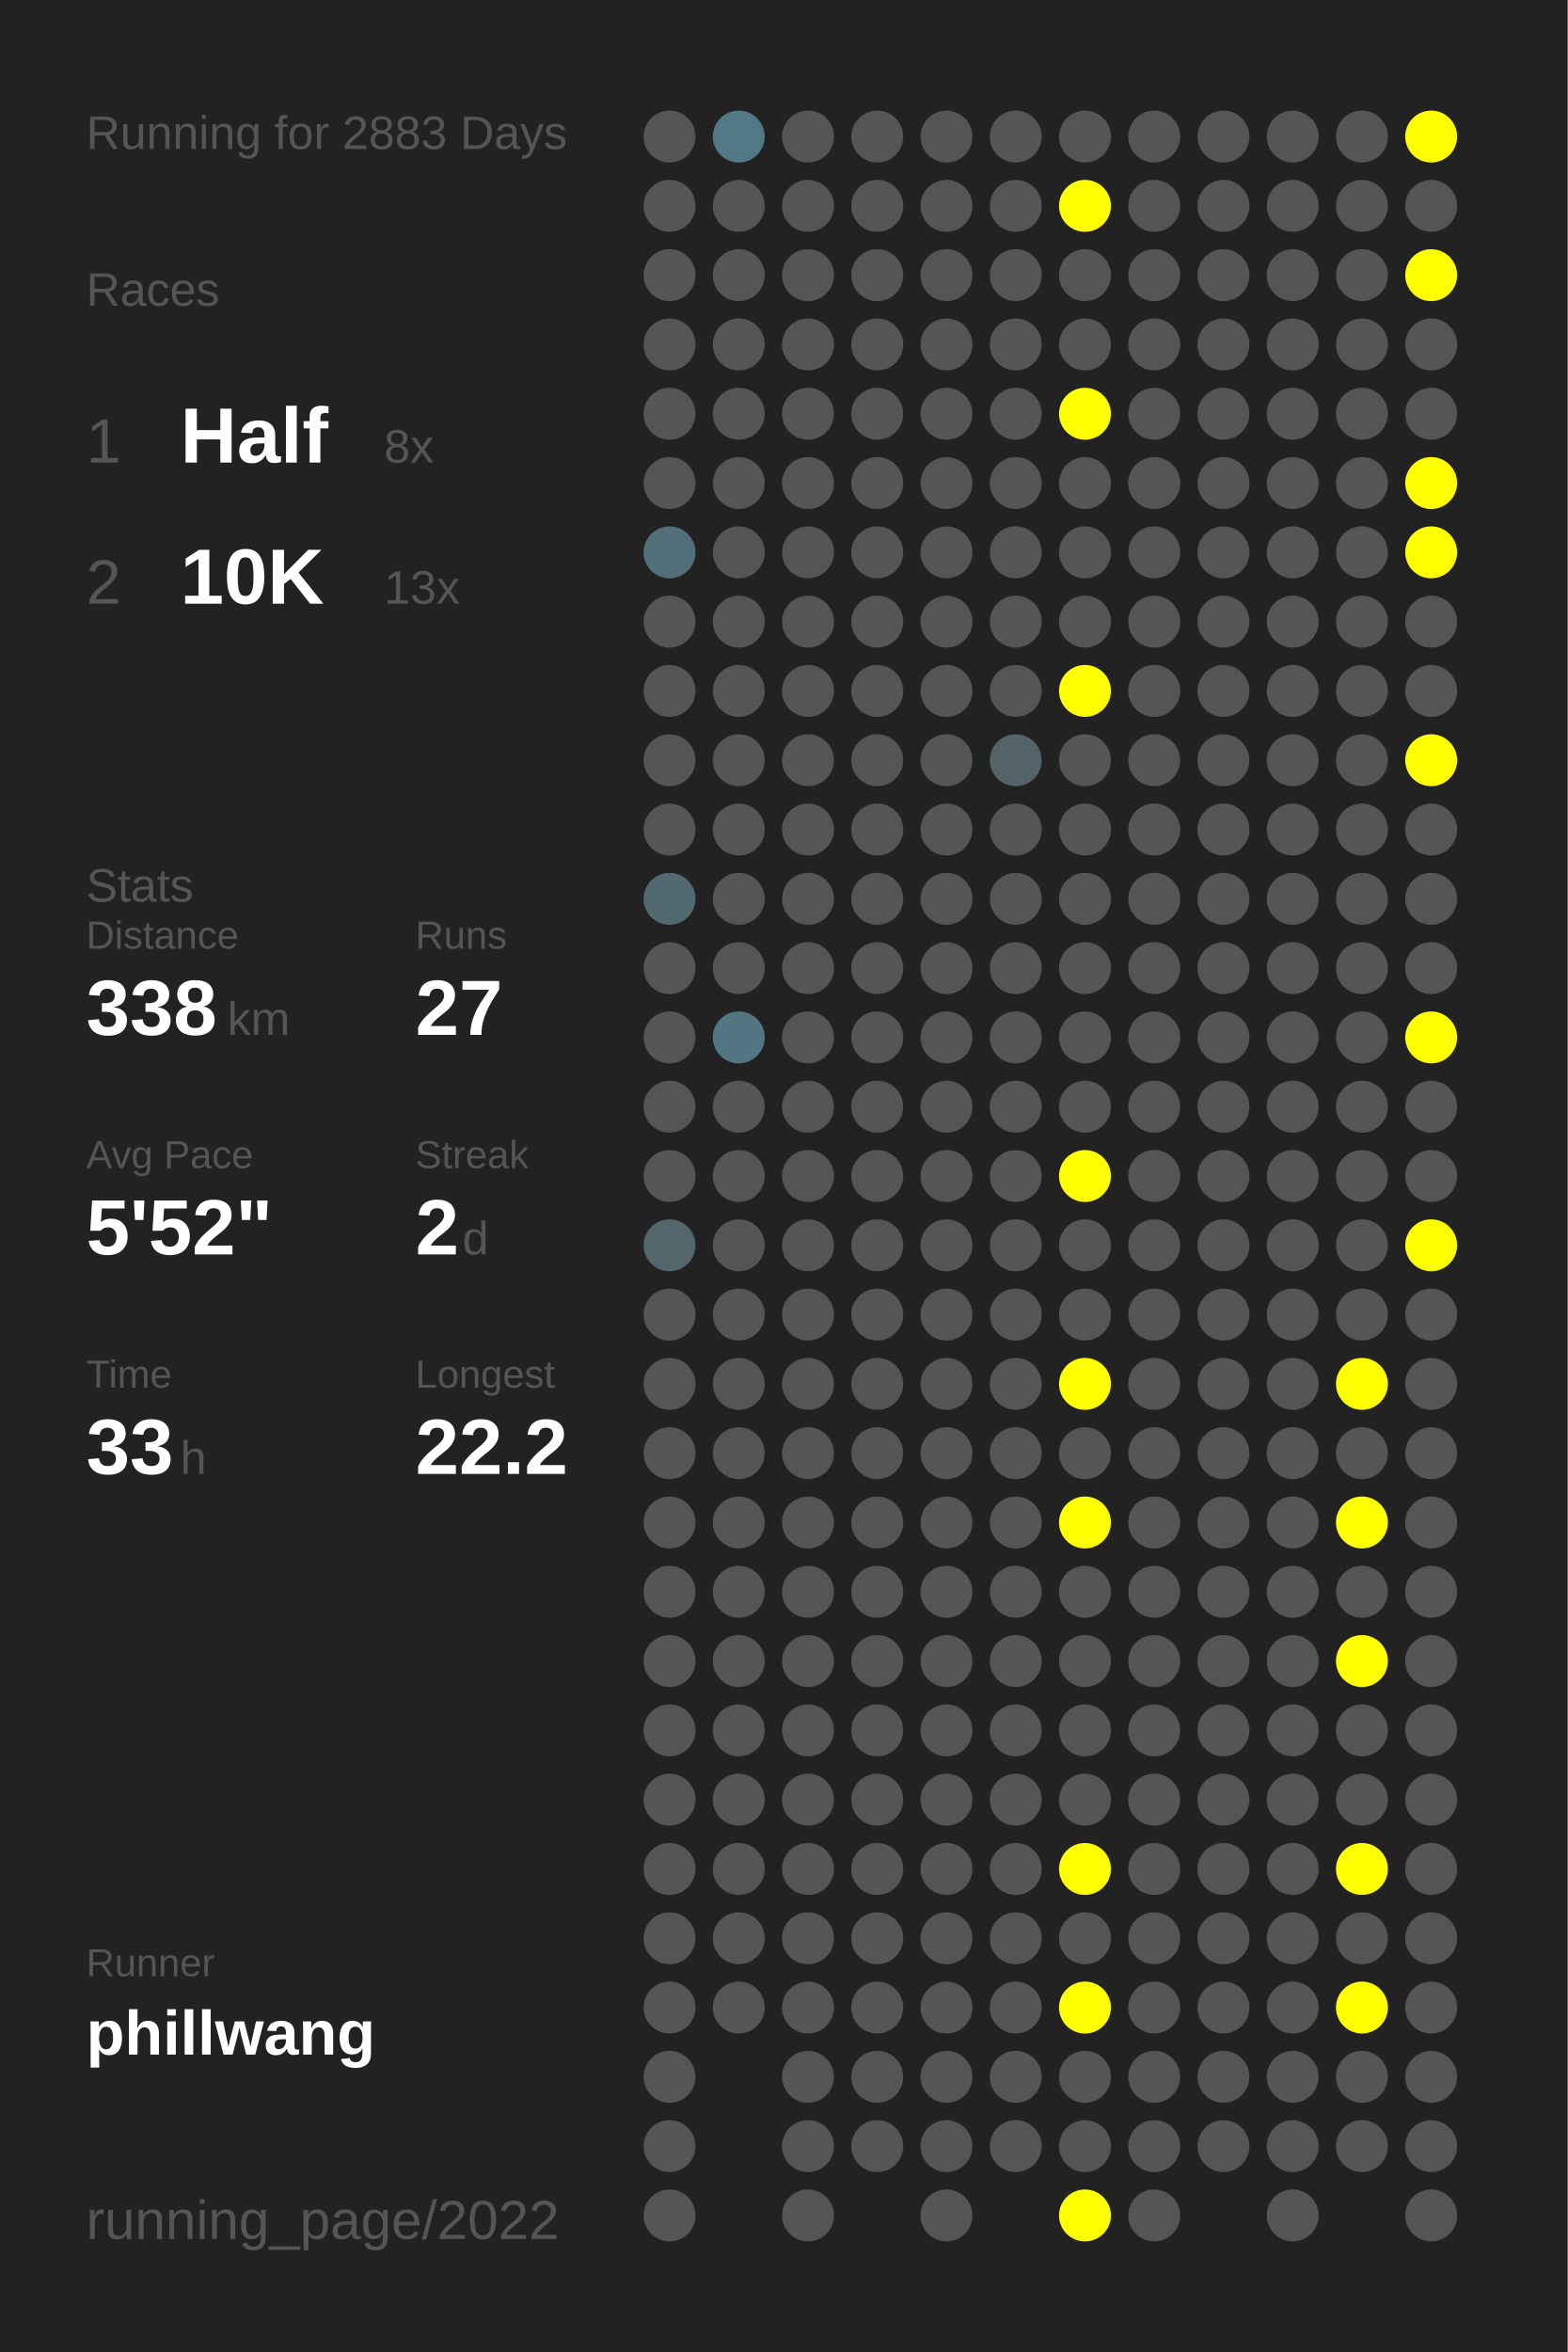
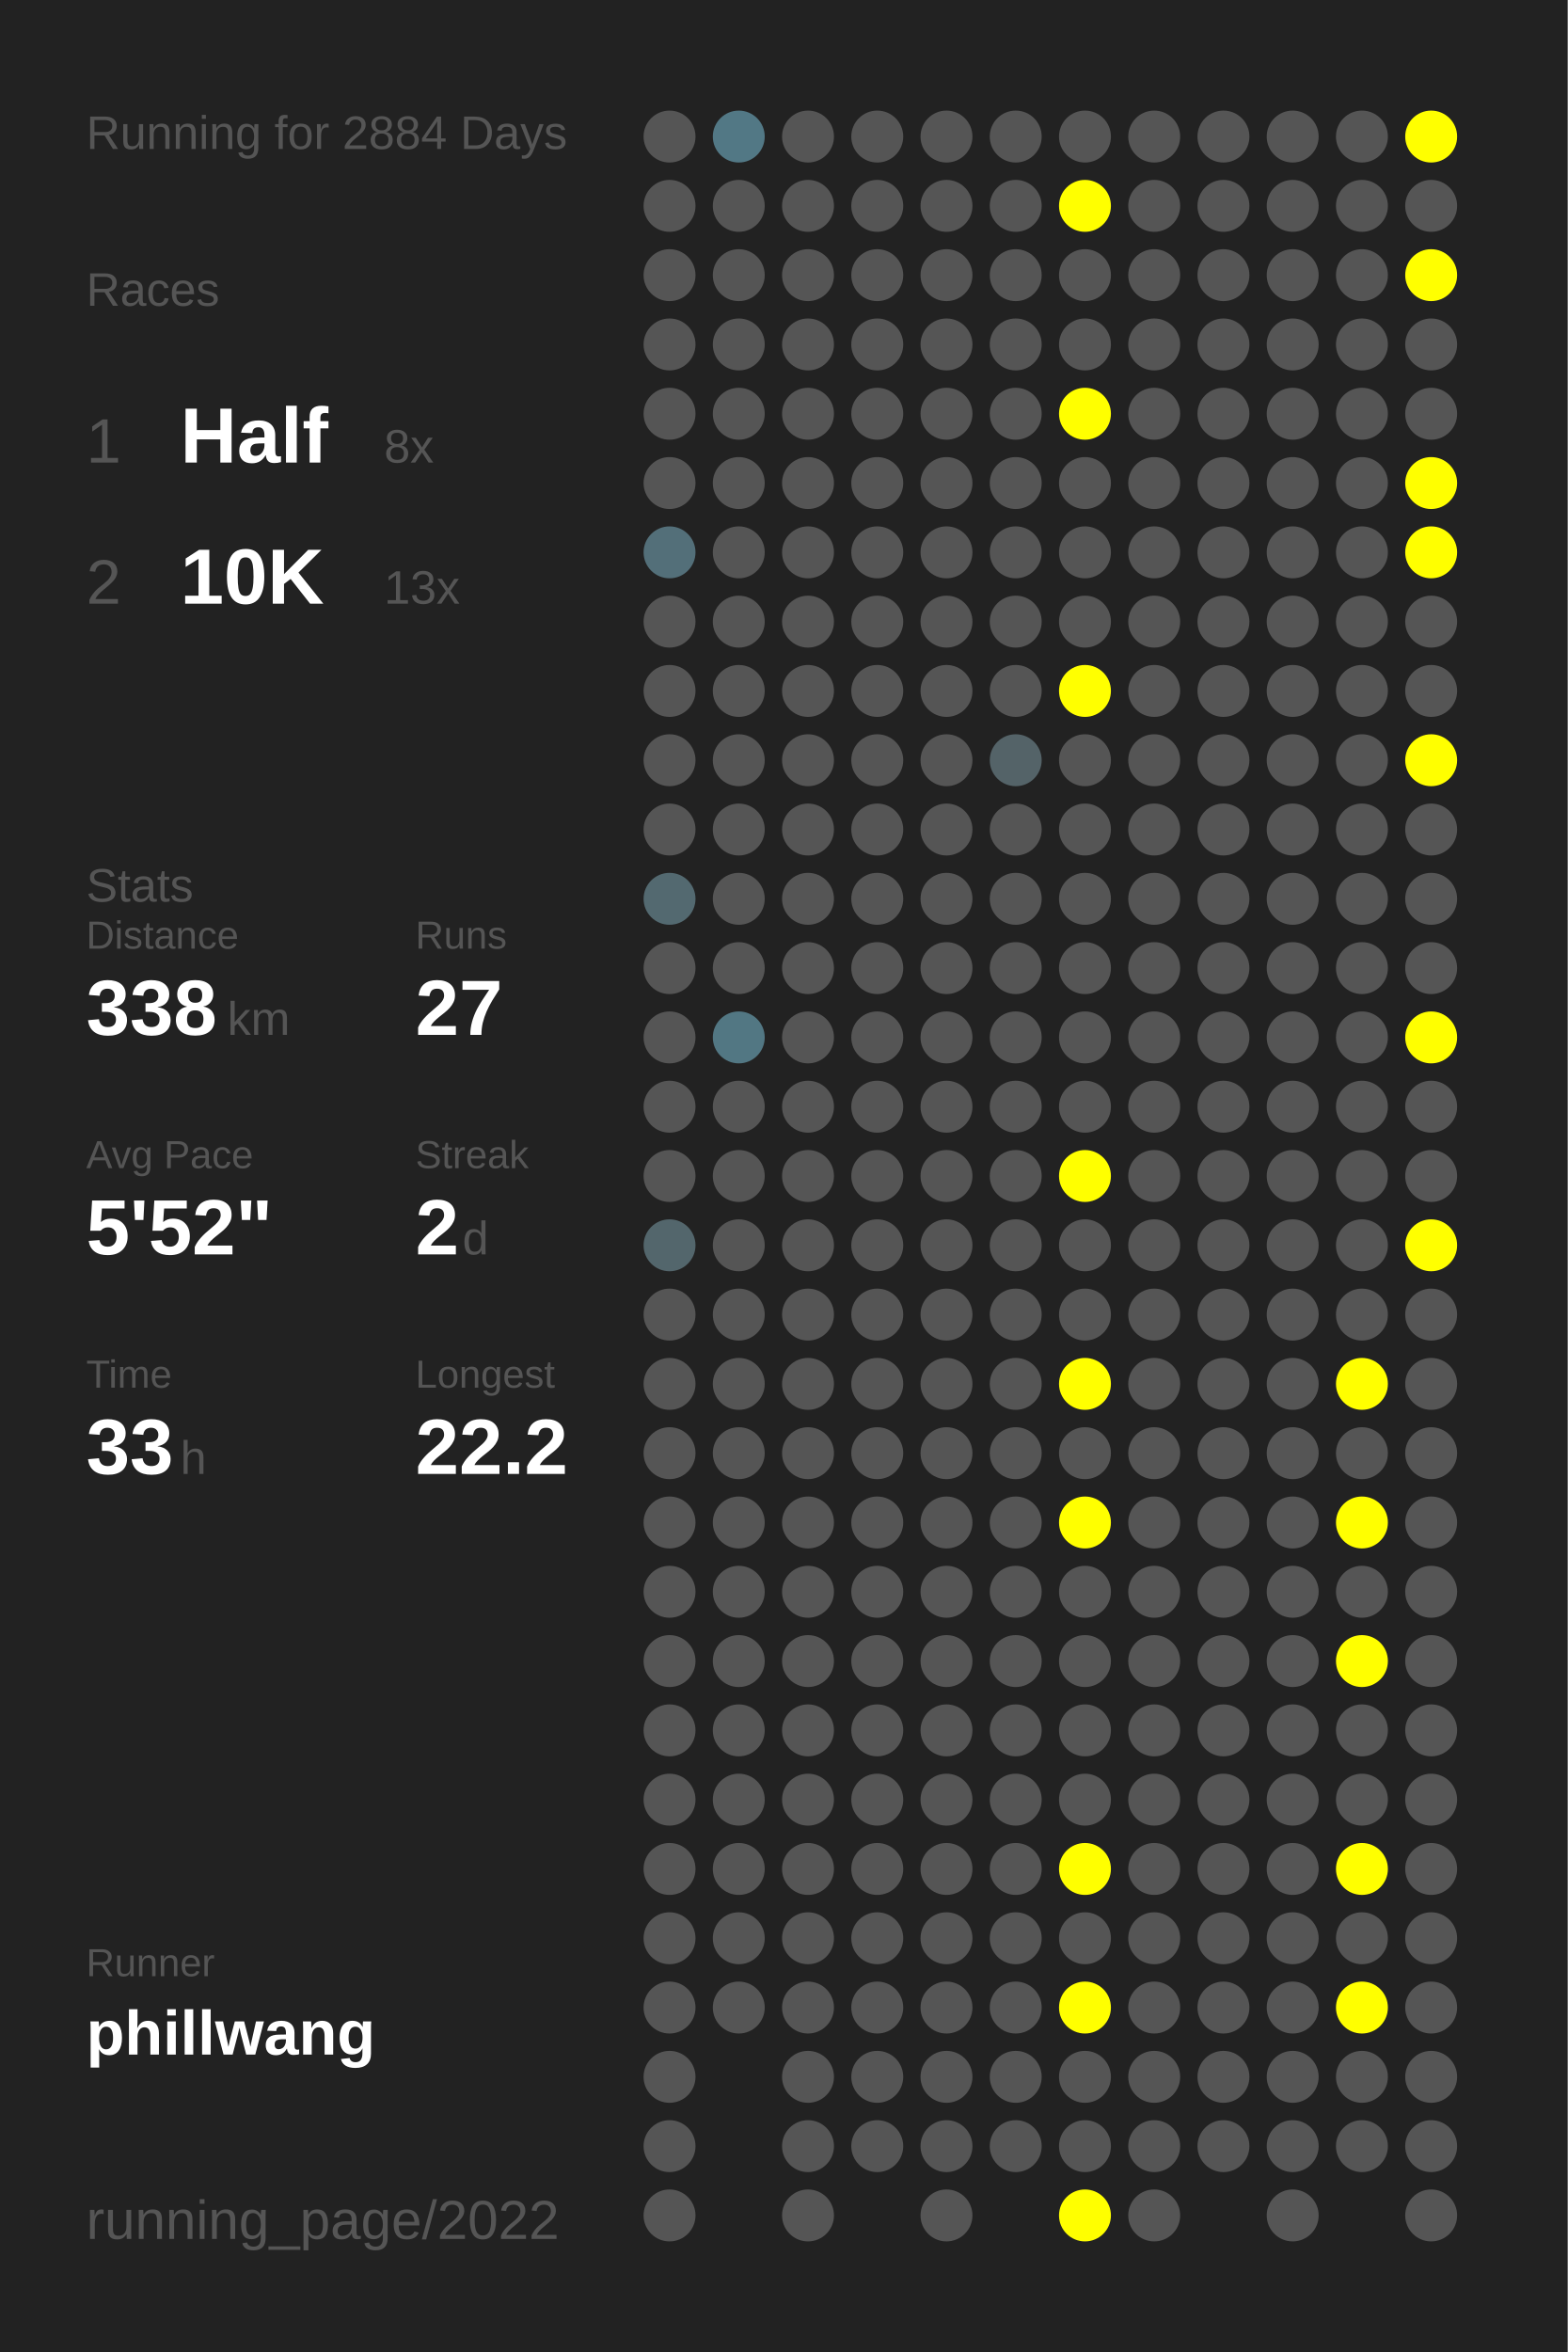
<svg xmlns="http://www.w3.org/2000/svg" baseProfile="full" height="300mm" version="1.1" viewBox="0,0,200,300" width="200mm">
  <defs />
  <rect fill="#222222" height="300" width="200" x="0" y="0" />
-   <text fill="#555555" style="font-size:6px; font-family:Arial;" x="11" y="19">Running for 2883 Days</text>
+   <text fill="#555555" style="font-size:6px; font-family:Arial;" x="11" y="19">Running for 2884 Days</text>
  <text fill="#555555" style="font-size:6px; font-family:Arial;" x="11" y="39">Races</text>
  <text fill="#555555" style="font-size:8px; font-family:Arial;" x="11" y="59">1</text>
  <text fill="#FFFFFF" style="font-size:10px; font-family:Arial; font-weight:bold;" x="23" y="59">Half</text>
  <text fill="#555555" style="font-size:6px; font-family:Arial;" x="49" y="59">8x</text>
  <text fill="#555555" style="font-size:8px; font-family:Arial;" x="11" y="77">2</text>
  <text fill="#FFFFFF" style="font-size:10px; font-family:Arial; font-weight:bold;" x="23" y="77">10K</text>
  <text fill="#555555" style="font-size:6px; font-family:Arial;" x="49" y="77">13x</text>
  <text fill="#555555" style="font-size:6px; font-family:Arial;" x="11" y="115">Stats</text>
  <text fill="#555555" style="font-size:5px; font-family:Arial;" x="11" y="121">Distance</text>
  <text fill="#FFFFFF" style="font-size:10px; font-family:Arial; font-weight:bold;" x="11" y="132">338</text>
  <text fill="#555555" style="font-size:6px; font-family:Arial;" x="29" y="132">km</text>
  <text fill="#555555" style="font-size:5px; font-family:Arial;" x="53" y="121">Runs</text>
  <text fill="#FFFFFF" style="font-size:10px; font-family:Arial; font-weight:bold;" x="53" y="132">27</text>
  <text fill="#555555" style="font-size:5px; font-family:Arial;" x="11" y="149">Avg Pace</text>
  <text fill="#FFFFFF" style="font-size:10px; font-family:Arial; font-weight:bold;" x="11" y="160">5'52"</text>
  <text fill="#555555" style="font-size:5px; font-family:Arial;" x="53" y="149">Streak</text>
  <text fill="#FFFFFF" style="font-size:10px; font-family:Arial; font-weight:bold;" x="53" y="160">2</text>
  <text fill="#555555" style="font-size:6px; font-family:Arial;" x="59" y="160">d</text>
  <text fill="#555555" style="font-size:5px; font-family:Arial;" x="11" y="177">Time</text>
  <text fill="#FFFFFF" style="font-size:10px; font-family:Arial; font-weight:bold;" x="11" y="188">33</text>
  <text fill="#555555" style="font-size:6px; font-family:Arial;" x="23" y="188">h</text>
  <text fill="#555555" style="font-size:5px; font-family:Arial;" x="53" y="177">Longest</text>
  <text fill="#FFFFFF" style="font-size:10px; font-family:Arial; font-weight:bold;" x="53" y="188">22.2</text>
  <text fill="#555555" style="font-size:5px; font-family:Arial;" x="11" y="252.065">Runner</text>
  <text fill="#FFFFFF" style="font-size:8px; font-family:Arial; font-weight:bold;" x="11" y="262.065">phillwang</text>
  <text fill="#555555" style="font-size:7px; font-family:Arial;" x="11" y="285.581">running_page/2022</text>
  <circle cx="85.417" cy="17.419" fill="#555555" r="3.312" />
  <circle cx="85.417" cy="26.258" fill="#555555" r="3.312" />
  <circle cx="85.417" cy="35.097" fill="#555555" r="3.312" />
  <circle cx="85.417" cy="43.935" fill="#555555" r="3.312" />
  <circle cx="85.417" cy="52.774" fill="#555555" r="3.312" />
  <circle cx="85.417" cy="61.613" fill="#555555" r="3.312" />
  <circle cx="85.417" cy="70.452" fill="#536f79" r="3.312" />
  <circle cx="85.417" cy="79.29" fill="#555555" r="3.312" />
  <circle cx="85.417" cy="88.129" fill="#555555" r="3.312" />
  <circle cx="85.417" cy="96.968" fill="#555555" r="3.312" />
  <circle cx="85.417" cy="105.806" fill="#555555" r="3.312" />
  <circle cx="85.417" cy="114.645" fill="#536970" r="3.312" />
  <circle cx="85.417" cy="123.484" fill="#555555" r="3.312" />
  <circle cx="85.417" cy="132.323" fill="#555555" r="3.312" />
  <circle cx="85.417" cy="141.161" fill="#555555" r="3.312" />
  <circle cx="85.417" cy="150" fill="#555555" r="3.312" />
  <circle cx="85.417" cy="158.839" fill="#53666c" r="3.312" />
  <circle cx="85.417" cy="167.677" fill="#555555" r="3.312" />
  <circle cx="85.417" cy="176.516" fill="#555555" r="3.312" />
  <circle cx="85.417" cy="185.355" fill="#555555" r="3.312" />
  <circle cx="85.417" cy="194.194" fill="#555555" r="3.312" />
  <circle cx="85.417" cy="203.032" fill="#555555" r="3.312" />
  <circle cx="85.417" cy="211.871" fill="#555555" r="3.312" />
  <circle cx="85.417" cy="220.71" fill="#555555" r="3.312" />
  <circle cx="85.417" cy="229.548" fill="#555555" r="3.312" />
  <circle cx="85.417" cy="238.387" fill="#555555" r="3.312" />
  <circle cx="85.417" cy="247.226" fill="#555555" r="3.312" />
  <circle cx="85.417" cy="256.065" fill="#555555" r="3.312" />
  <circle cx="85.417" cy="264.903" fill="#555555" r="3.312" />
  <circle cx="85.417" cy="273.742" fill="#555555" r="3.312" />
  <circle cx="85.417" cy="282.581" fill="#555555" r="3.312" />
  <circle cx="94.25" cy="17.419" fill="#527885" r="3.312" />
  <circle cx="94.25" cy="26.258" fill="#555555" r="3.312" />
  <circle cx="94.25" cy="35.097" fill="#555555" r="3.312" />
  <circle cx="94.25" cy="43.935" fill="#555555" r="3.312" />
  <circle cx="94.25" cy="52.774" fill="#555555" r="3.312" />
  <circle cx="94.25" cy="61.613" fill="#555555" r="3.312" />
  <circle cx="94.25" cy="70.452" fill="#555555" r="3.312" />
  <circle cx="94.25" cy="79.29" fill="#555555" r="3.312" />
  <circle cx="94.25" cy="88.129" fill="#555555" r="3.312" />
  <circle cx="94.25" cy="96.968" fill="#555555" r="3.312" />
  <circle cx="94.25" cy="105.806" fill="#555555" r="3.312" />
  <circle cx="94.25" cy="114.645" fill="#555555" r="3.312" />
  <circle cx="94.25" cy="123.484" fill="#555555" r="3.312" />
  <circle cx="94.25" cy="132.323" fill="#527783" r="3.312" />
  <circle cx="94.25" cy="141.161" fill="#555555" r="3.312" />
  <circle cx="94.25" cy="150" fill="#555555" r="3.312" />
  <circle cx="94.25" cy="158.839" fill="#555555" r="3.312" />
  <circle cx="94.25" cy="167.677" fill="#555555" r="3.312" />
  <circle cx="94.25" cy="176.516" fill="#555555" r="3.312" />
  <circle cx="94.25" cy="185.355" fill="#555555" r="3.312" />
  <circle cx="94.25" cy="194.194" fill="#555555" r="3.312" />
  <circle cx="94.25" cy="203.032" fill="#555555" r="3.312" />
  <circle cx="94.25" cy="211.871" fill="#555555" r="3.312" />
  <circle cx="94.25" cy="220.71" fill="#555555" r="3.312" />
  <circle cx="94.25" cy="229.548" fill="#555555" r="3.312" />
  <circle cx="94.25" cy="238.387" fill="#555555" r="3.312" />
  <circle cx="94.25" cy="247.226" fill="#555555" r="3.312" />
  <circle cx="94.25" cy="256.065" fill="#555555" r="3.312" />
  <circle cx="103.083" cy="17.419" fill="#555555" r="3.312" />
  <circle cx="103.083" cy="26.258" fill="#555555" r="3.312" />
  <circle cx="103.083" cy="35.097" fill="#555555" r="3.312" />
  <circle cx="103.083" cy="43.935" fill="#555555" r="3.312" />
  <circle cx="103.083" cy="52.774" fill="#555555" r="3.312" />
  <circle cx="103.083" cy="61.613" fill="#555555" r="3.312" />
  <circle cx="103.083" cy="70.452" fill="#555555" r="3.312" />
  <circle cx="103.083" cy="79.29" fill="#555555" r="3.312" />
  <circle cx="103.083" cy="88.129" fill="#555555" r="3.312" />
  <circle cx="103.083" cy="96.968" fill="#555555" r="3.312" />
  <circle cx="103.083" cy="105.806" fill="#555555" r="3.312" />
  <circle cx="103.083" cy="114.645" fill="#555555" r="3.312" />
  <circle cx="103.083" cy="123.484" fill="#555555" r="3.312" />
  <circle cx="103.083" cy="132.323" fill="#555555" r="3.312" />
  <circle cx="103.083" cy="141.161" fill="#555555" r="3.312" />
  <circle cx="103.083" cy="150" fill="#555555" r="3.312" />
  <circle cx="103.083" cy="158.839" fill="#555555" r="3.312" />
  <circle cx="103.083" cy="167.677" fill="#555555" r="3.312" />
  <circle cx="103.083" cy="176.516" fill="#555555" r="3.312" />
  <circle cx="103.083" cy="185.355" fill="#555555" r="3.312" />
  <circle cx="103.083" cy="194.194" fill="#555555" r="3.312" />
  <circle cx="103.083" cy="203.032" fill="#555555" r="3.312" />
  <circle cx="103.083" cy="211.871" fill="#555555" r="3.312" />
  <circle cx="103.083" cy="220.71" fill="#555555" r="3.312" />
  <circle cx="103.083" cy="229.548" fill="#555555" r="3.312" />
  <circle cx="103.083" cy="238.387" fill="#555555" r="3.312" />
  <circle cx="103.083" cy="247.226" fill="#555555" r="3.312" />
  <circle cx="103.083" cy="256.065" fill="#555555" r="3.312" />
  <circle cx="103.083" cy="264.903" fill="#555555" r="3.312" />
  <circle cx="103.083" cy="273.742" fill="#555555" r="3.312" />
  <circle cx="103.083" cy="282.581" fill="#555555" r="3.312" />
  <circle cx="111.917" cy="17.419" fill="#555555" r="3.312" />
  <circle cx="111.917" cy="26.258" fill="#555555" r="3.312" />
  <circle cx="111.917" cy="35.097" fill="#555555" r="3.312" />
  <circle cx="111.917" cy="43.935" fill="#555555" r="3.312" />
  <circle cx="111.917" cy="52.774" fill="#555555" r="3.312" />
  <circle cx="111.917" cy="61.613" fill="#555555" r="3.312" />
  <circle cx="111.917" cy="70.452" fill="#555555" r="3.312" />
  <circle cx="111.917" cy="79.29" fill="#555555" r="3.312" />
  <circle cx="111.917" cy="88.129" fill="#555555" r="3.312" />
  <circle cx="111.917" cy="96.968" fill="#555555" r="3.312" />
  <circle cx="111.917" cy="105.806" fill="#555555" r="3.312" />
  <circle cx="111.917" cy="114.645" fill="#555555" r="3.312" />
  <circle cx="111.917" cy="123.484" fill="#555555" r="3.312" />
  <circle cx="111.917" cy="132.323" fill="#555555" r="3.312" />
  <circle cx="111.917" cy="141.161" fill="#555555" r="3.312" />
  <circle cx="111.917" cy="150" fill="#555555" r="3.312" />
  <circle cx="111.917" cy="158.839" fill="#555555" r="3.312" />
  <circle cx="111.917" cy="167.677" fill="#555555" r="3.312" />
  <circle cx="111.917" cy="176.516" fill="#555555" r="3.312" />
  <circle cx="111.917" cy="185.355" fill="#555555" r="3.312" />
  <circle cx="111.917" cy="194.194" fill="#555555" r="3.312" />
  <circle cx="111.917" cy="203.032" fill="#555555" r="3.312" />
  <circle cx="111.917" cy="211.871" fill="#555555" r="3.312" />
  <circle cx="111.917" cy="220.71" fill="#555555" r="3.312" />
  <circle cx="111.917" cy="229.548" fill="#555555" r="3.312" />
  <circle cx="111.917" cy="238.387" fill="#555555" r="3.312" />
  <circle cx="111.917" cy="247.226" fill="#555555" r="3.312" />
  <circle cx="111.917" cy="256.065" fill="#555555" r="3.312" />
  <circle cx="111.917" cy="264.903" fill="#555555" r="3.312" />
  <circle cx="111.917" cy="273.742" fill="#555555" r="3.312" />
  <circle cx="120.75" cy="17.419" fill="#555555" r="3.312" />
  <circle cx="120.75" cy="26.258" fill="#555555" r="3.312" />
  <circle cx="120.75" cy="35.097" fill="#555555" r="3.312" />
  <circle cx="120.75" cy="43.935" fill="#555555" r="3.312" />
  <circle cx="120.75" cy="52.774" fill="#555555" r="3.312" />
  <circle cx="120.75" cy="61.613" fill="#555555" r="3.312" />
  <circle cx="120.75" cy="70.452" fill="#555555" r="3.312" />
  <circle cx="120.75" cy="79.29" fill="#555555" r="3.312" />
  <circle cx="120.75" cy="88.129" fill="#555555" r="3.312" />
  <circle cx="120.75" cy="96.968" fill="#555555" r="3.312" />
  <circle cx="120.75" cy="105.806" fill="#555555" r="3.312" />
  <circle cx="120.75" cy="114.645" fill="#555555" r="3.312" />
  <circle cx="120.75" cy="123.484" fill="#555555" r="3.312" />
  <circle cx="120.75" cy="132.323" fill="#555555" r="3.312" />
  <circle cx="120.75" cy="141.161" fill="#555555" r="3.312" />
  <circle cx="120.75" cy="150" fill="#555555" r="3.312" />
  <circle cx="120.75" cy="158.839" fill="#555555" r="3.312" />
  <circle cx="120.75" cy="167.677" fill="#555555" r="3.312" />
  <circle cx="120.75" cy="176.516" fill="#555555" r="3.312" />
  <circle cx="120.75" cy="185.355" fill="#555555" r="3.312" />
  <circle cx="120.75" cy="194.194" fill="#555555" r="3.312" />
  <circle cx="120.75" cy="203.032" fill="#555555" r="3.312" />
  <circle cx="120.75" cy="211.871" fill="#555555" r="3.312" />
  <circle cx="120.75" cy="220.71" fill="#555555" r="3.312" />
  <circle cx="120.75" cy="229.548" fill="#555555" r="3.312" />
  <circle cx="120.75" cy="238.387" fill="#555555" r="3.312" />
  <circle cx="120.75" cy="247.226" fill="#555555" r="3.312" />
  <circle cx="120.75" cy="256.065" fill="#555555" r="3.312" />
  <circle cx="120.75" cy="264.903" fill="#555555" r="3.312" />
  <circle cx="120.75" cy="273.742" fill="#555555" r="3.312" />
  <circle cx="120.75" cy="282.581" fill="#555555" r="3.312" />
  <circle cx="129.583" cy="17.419" fill="#555555" r="3.312" />
  <circle cx="129.583" cy="26.258" fill="#555555" r="3.312" />
  <circle cx="129.583" cy="35.097" fill="#555555" r="3.312" />
  <circle cx="129.583" cy="43.935" fill="#555555" r="3.312" />
  <circle cx="129.583" cy="52.774" fill="#555555" r="3.312" />
  <circle cx="129.583" cy="61.613" fill="#555555" r="3.312" />
  <circle cx="129.583" cy="70.452" fill="#555555" r="3.312" />
  <circle cx="129.583" cy="79.29" fill="#555555" r="3.312" />
  <circle cx="129.583" cy="88.129" fill="#555555" r="3.312" />
  <circle cx="129.583" cy="96.968" fill="#546368" r="3.312" />
  <circle cx="129.583" cy="105.806" fill="#555555" r="3.312" />
  <circle cx="129.583" cy="114.645" fill="#555555" r="3.312" />
  <circle cx="129.583" cy="123.484" fill="#555555" r="3.312" />
  <circle cx="129.583" cy="132.323" fill="#555555" r="3.312" />
  <circle cx="129.583" cy="141.161" fill="#555555" r="3.312" />
  <circle cx="129.583" cy="150" fill="#555555" r="3.312" />
  <circle cx="129.583" cy="158.839" fill="#555555" r="3.312" />
  <circle cx="129.583" cy="167.677" fill="#555555" r="3.312" />
  <circle cx="129.583" cy="176.516" fill="#555555" r="3.312" />
  <circle cx="129.583" cy="185.355" fill="#555555" r="3.312" />
  <circle cx="129.583" cy="194.194" fill="#555555" r="3.312" />
  <circle cx="129.583" cy="203.032" fill="#555555" r="3.312" />
  <circle cx="129.583" cy="211.871" fill="#555555" r="3.312" />
  <circle cx="129.583" cy="220.71" fill="#555555" r="3.312" />
  <circle cx="129.583" cy="229.548" fill="#555555" r="3.312" />
  <circle cx="129.583" cy="238.387" fill="#555555" r="3.312" />
  <circle cx="129.583" cy="247.226" fill="#555555" r="3.312" />
  <circle cx="129.583" cy="256.065" fill="#555555" r="3.312" />
  <circle cx="129.583" cy="264.903" fill="#555555" r="3.312" />
  <circle cx="129.583" cy="273.742" fill="#555555" r="3.312" />
  <circle cx="138.417" cy="17.419" fill="#555555" r="3.312" />
  <circle cx="138.417" cy="26.258" fill="#FFFF00" r="3.312" />
  <circle cx="138.417" cy="35.097" fill="#555555" r="3.312" />
  <circle cx="138.417" cy="43.935" fill="#555555" r="3.312" />
  <circle cx="138.417" cy="52.774" fill="#FFFF00" r="3.312" />
  <circle cx="138.417" cy="61.613" fill="#555555" r="3.312" />
  <circle cx="138.417" cy="70.452" fill="#555555" r="3.312" />
  <circle cx="138.417" cy="79.29" fill="#555555" r="3.312" />
  <circle cx="138.417" cy="88.129" fill="#FFFF00" r="3.312" />
  <circle cx="138.417" cy="96.968" fill="#555555" r="3.312" />
  <circle cx="138.417" cy="105.806" fill="#555555" r="3.312" />
  <circle cx="138.417" cy="114.645" fill="#555555" r="3.312" />
  <circle cx="138.417" cy="123.484" fill="#555555" r="3.312" />
  <circle cx="138.417" cy="132.323" fill="#555555" r="3.312" />
  <circle cx="138.417" cy="141.161" fill="#555555" r="3.312" />
  <circle cx="138.417" cy="150" fill="#FFFF00" r="3.312" />
  <circle cx="138.417" cy="158.839" fill="#555555" r="3.312" />
  <circle cx="138.417" cy="167.677" fill="#555555" r="3.312" />
  <circle cx="138.417" cy="176.516" fill="#FFFF00" r="3.312" />
  <circle cx="138.417" cy="185.355" fill="#555555" r="3.312" />
  <circle cx="138.417" cy="194.194" fill="#FFFF00" r="3.312" />
  <circle cx="138.417" cy="203.032" fill="#555555" r="3.312" />
  <circle cx="138.417" cy="211.871" fill="#555555" r="3.312" />
  <circle cx="138.417" cy="220.71" fill="#555555" r="3.312" />
  <circle cx="138.417" cy="229.548" fill="#555555" r="3.312" />
  <circle cx="138.417" cy="238.387" fill="#FFFF00" r="3.312" />
  <circle cx="138.417" cy="247.226" fill="#555555" r="3.312" />
  <circle cx="138.417" cy="256.065" fill="#FFFF00" r="3.312" />
  <circle cx="138.417" cy="264.903" fill="#555555" r="3.312" />
  <circle cx="138.417" cy="273.742" fill="#555555" r="3.312" />
  <circle cx="138.417" cy="282.581" fill="#FFFF00" r="3.312" />
  <circle cx="147.25" cy="17.419" fill="#555555" r="3.312" />
  <circle cx="147.25" cy="26.258" fill="#555555" r="3.312" />
  <circle cx="147.25" cy="35.097" fill="#555555" r="3.312" />
  <circle cx="147.25" cy="43.935" fill="#555555" r="3.312" />
  <circle cx="147.25" cy="52.774" fill="#555555" r="3.312" />
  <circle cx="147.25" cy="61.613" fill="#555555" r="3.312" />
  <circle cx="147.25" cy="70.452" fill="#555555" r="3.312" />
  <circle cx="147.25" cy="79.29" fill="#555555" r="3.312" />
  <circle cx="147.25" cy="88.129" fill="#555555" r="3.312" />
  <circle cx="147.25" cy="96.968" fill="#555555" r="3.312" />
  <circle cx="147.25" cy="105.806" fill="#555555" r="3.312" />
  <circle cx="147.25" cy="114.645" fill="#555555" r="3.312" />
  <circle cx="147.25" cy="123.484" fill="#555555" r="3.312" />
  <circle cx="147.25" cy="132.323" fill="#555555" r="3.312" />
  <circle cx="147.25" cy="141.161" fill="#555555" r="3.312" />
  <circle cx="147.25" cy="150" fill="#555555" r="3.312" />
  <circle cx="147.25" cy="158.839" fill="#555555" r="3.312" />
  <circle cx="147.25" cy="167.677" fill="#555555" r="3.312" />
  <circle cx="147.25" cy="176.516" fill="#555555" r="3.312" />
  <circle cx="147.25" cy="185.355" fill="#555555" r="3.312" />
  <circle cx="147.25" cy="194.194" fill="#555555" r="3.312" />
  <circle cx="147.25" cy="203.032" fill="#555555" r="3.312" />
  <circle cx="147.25" cy="211.871" fill="#555555" r="3.312" />
  <circle cx="147.25" cy="220.71" fill="#555555" r="3.312" />
  <circle cx="147.25" cy="229.548" fill="#555555" r="3.312" />
  <circle cx="147.25" cy="238.387" fill="#555555" r="3.312" />
  <circle cx="147.25" cy="247.226" fill="#555555" r="3.312" />
  <circle cx="147.25" cy="256.065" fill="#555555" r="3.312" />
  <circle cx="147.25" cy="264.903" fill="#555555" r="3.312" />
  <circle cx="147.25" cy="273.742" fill="#555555" r="3.312" />
  <circle cx="147.25" cy="282.581" fill="#555555" r="3.312" />
  <circle cx="156.083" cy="17.419" fill="#555555" r="3.312" />
  <circle cx="156.083" cy="26.258" fill="#555555" r="3.312" />
  <circle cx="156.083" cy="35.097" fill="#555555" r="3.312" />
  <circle cx="156.083" cy="43.935" fill="#555555" r="3.312" />
  <circle cx="156.083" cy="52.774" fill="#555555" r="3.312" />
  <circle cx="156.083" cy="61.613" fill="#555555" r="3.312" />
  <circle cx="156.083" cy="70.452" fill="#555555" r="3.312" />
  <circle cx="156.083" cy="79.29" fill="#555555" r="3.312" />
  <circle cx="156.083" cy="88.129" fill="#555555" r="3.312" />
  <circle cx="156.083" cy="96.968" fill="#555555" r="3.312" />
  <circle cx="156.083" cy="105.806" fill="#555555" r="3.312" />
  <circle cx="156.083" cy="114.645" fill="#555555" r="3.312" />
  <circle cx="156.083" cy="123.484" fill="#555555" r="3.312" />
  <circle cx="156.083" cy="132.323" fill="#555555" r="3.312" />
  <circle cx="156.083" cy="141.161" fill="#555555" r="3.312" />
  <circle cx="156.083" cy="150" fill="#555555" r="3.312" />
  <circle cx="156.083" cy="158.839" fill="#555555" r="3.312" />
  <circle cx="156.083" cy="167.677" fill="#555555" r="3.312" />
  <circle cx="156.083" cy="176.516" fill="#555555" r="3.312" />
  <circle cx="156.083" cy="185.355" fill="#555555" r="3.312" />
  <circle cx="156.083" cy="194.194" fill="#555555" r="3.312" />
  <circle cx="156.083" cy="203.032" fill="#555555" r="3.312" />
  <circle cx="156.083" cy="211.871" fill="#555555" r="3.312" />
  <circle cx="156.083" cy="220.71" fill="#555555" r="3.312" />
  <circle cx="156.083" cy="229.548" fill="#555555" r="3.312" />
  <circle cx="156.083" cy="238.387" fill="#555555" r="3.312" />
  <circle cx="156.083" cy="247.226" fill="#555555" r="3.312" />
  <circle cx="156.083" cy="256.065" fill="#555555" r="3.312" />
  <circle cx="156.083" cy="264.903" fill="#555555" r="3.312" />
  <circle cx="156.083" cy="273.742" fill="#555555" r="3.312" />
  <circle cx="164.917" cy="17.419" fill="#555555" r="3.312" />
  <circle cx="164.917" cy="26.258" fill="#555555" r="3.312" />
  <circle cx="164.917" cy="35.097" fill="#555555" r="3.312" />
  <circle cx="164.917" cy="43.935" fill="#555555" r="3.312" />
  <circle cx="164.917" cy="52.774" fill="#555555" r="3.312" />
  <circle cx="164.917" cy="61.613" fill="#555555" r="3.312" />
  <circle cx="164.917" cy="70.452" fill="#555555" r="3.312" />
  <circle cx="164.917" cy="79.29" fill="#555555" r="3.312" />
  <circle cx="164.917" cy="88.129" fill="#555555" r="3.312" />
  <circle cx="164.917" cy="96.968" fill="#555555" r="3.312" />
  <circle cx="164.917" cy="105.806" fill="#555555" r="3.312" />
  <circle cx="164.917" cy="114.645" fill="#555555" r="3.312" />
  <circle cx="164.917" cy="123.484" fill="#555555" r="3.312" />
  <circle cx="164.917" cy="132.323" fill="#555555" r="3.312" />
  <circle cx="164.917" cy="141.161" fill="#555555" r="3.312" />
  <circle cx="164.917" cy="150" fill="#555555" r="3.312" />
  <circle cx="164.917" cy="158.839" fill="#555555" r="3.312" />
  <circle cx="164.917" cy="167.677" fill="#555555" r="3.312" />
  <circle cx="164.917" cy="176.516" fill="#555555" r="3.312" />
  <circle cx="164.917" cy="185.355" fill="#555555" r="3.312" />
  <circle cx="164.917" cy="194.194" fill="#555555" r="3.312" />
  <circle cx="164.917" cy="203.032" fill="#555555" r="3.312" />
  <circle cx="164.917" cy="211.871" fill="#555555" r="3.312" />
  <circle cx="164.917" cy="220.71" fill="#555555" r="3.312" />
  <circle cx="164.917" cy="229.548" fill="#555555" r="3.312" />
  <circle cx="164.917" cy="238.387" fill="#555555" r="3.312" />
  <circle cx="164.917" cy="247.226" fill="#555555" r="3.312" />
  <circle cx="164.917" cy="256.065" fill="#555555" r="3.312" />
  <circle cx="164.917" cy="264.903" fill="#555555" r="3.312" />
  <circle cx="164.917" cy="273.742" fill="#555555" r="3.312" />
  <circle cx="164.917" cy="282.581" fill="#555555" r="3.312" />
  <circle cx="173.75" cy="17.419" fill="#555555" r="3.312" />
  <circle cx="173.75" cy="26.258" fill="#555555" r="3.312" />
  <circle cx="173.75" cy="35.097" fill="#555555" r="3.312" />
  <circle cx="173.75" cy="43.935" fill="#555555" r="3.312" />
  <circle cx="173.75" cy="52.774" fill="#555555" r="3.312" />
  <circle cx="173.75" cy="61.613" fill="#555555" r="3.312" />
  <circle cx="173.75" cy="70.452" fill="#555555" r="3.312" />
  <circle cx="173.75" cy="79.29" fill="#555555" r="3.312" />
  <circle cx="173.75" cy="88.129" fill="#555555" r="3.312" />
  <circle cx="173.75" cy="96.968" fill="#555555" r="3.312" />
  <circle cx="173.75" cy="105.806" fill="#555555" r="3.312" />
  <circle cx="173.75" cy="114.645" fill="#555555" r="3.312" />
  <circle cx="173.75" cy="123.484" fill="#555555" r="3.312" />
  <circle cx="173.75" cy="132.323" fill="#555555" r="3.312" />
  <circle cx="173.75" cy="141.161" fill="#555555" r="3.312" />
  <circle cx="173.75" cy="150" fill="#555555" r="3.312" />
  <circle cx="173.75" cy="158.839" fill="#555555" r="3.312" />
  <circle cx="173.75" cy="167.677" fill="#555555" r="3.312" />
  <circle cx="173.75" cy="176.516" fill="#FFFF00" r="3.312" />
  <circle cx="173.75" cy="185.355" fill="#555555" r="3.312" />
  <circle cx="173.75" cy="194.194" fill="#FFFF00" r="3.312" />
  <circle cx="173.75" cy="203.032" fill="#555555" r="3.312" />
  <circle cx="173.75" cy="211.871" fill="#FFFF00" r="3.312" />
  <circle cx="173.75" cy="220.71" fill="#555555" r="3.312" />
  <circle cx="173.75" cy="229.548" fill="#555555" r="3.312" />
  <circle cx="173.75" cy="238.387" fill="#FFFF00" r="3.312" />
  <circle cx="173.75" cy="247.226" fill="#555555" r="3.312" />
  <circle cx="173.75" cy="256.065" fill="#FFFF00" r="3.312" />
  <circle cx="173.75" cy="264.903" fill="#555555" r="3.312" />
  <circle cx="173.75" cy="273.742" fill="#555555" r="3.312" />
  <circle cx="182.583" cy="17.419" fill="#FFFF00" r="3.312" />
  <circle cx="182.583" cy="26.258" fill="#555555" r="3.312" />
  <circle cx="182.583" cy="35.097" fill="#FFFF00" r="3.312" />
  <circle cx="182.583" cy="43.935" fill="#555555" r="3.312" />
  <circle cx="182.583" cy="52.774" fill="#555555" r="3.312" />
  <circle cx="182.583" cy="61.613" fill="#FFFF00" r="3.312" />
  <circle cx="182.583" cy="70.452" fill="#FFFF00" r="3.312" />
  <circle cx="182.583" cy="79.29" fill="#555555" r="3.312" />
  <circle cx="182.583" cy="88.129" fill="#555555" r="3.312" />
  <circle cx="182.583" cy="96.968" fill="#FFFF00" r="3.312" />
  <circle cx="182.583" cy="105.806" fill="#555555" r="3.312" />
  <circle cx="182.583" cy="114.645" fill="#555555" r="3.312" />
  <circle cx="182.583" cy="123.484" fill="#555555" r="3.312" />
  <circle cx="182.583" cy="132.323" fill="#FFFF00" r="3.312" />
  <circle cx="182.583" cy="141.161" fill="#555555" r="3.312" />
  <circle cx="182.583" cy="150" fill="#555555" r="3.312" />
  <circle cx="182.583" cy="158.839" fill="#FFFF00" r="3.312" />
  <circle cx="182.583" cy="167.677" fill="#555555" r="3.312" />
  <circle cx="182.583" cy="176.516" fill="#555555" r="3.312" />
  <circle cx="182.583" cy="185.355" fill="#555555" r="3.312" />
  <circle cx="182.583" cy="194.194" fill="#555555" r="3.312" />
  <circle cx="182.583" cy="203.032" fill="#555555" r="3.312" />
  <circle cx="182.583" cy="211.871" fill="#555555" r="3.312" />
  <circle cx="182.583" cy="220.71" fill="#555555" r="3.312" />
  <circle cx="182.583" cy="229.548" fill="#555555" r="3.312" />
  <circle cx="182.583" cy="238.387" fill="#555555" r="3.312" />
  <circle cx="182.583" cy="247.226" fill="#555555" r="3.312" />
  <circle cx="182.583" cy="256.065" fill="#555555" r="3.312" />
  <circle cx="182.583" cy="264.903" fill="#555555" r="3.312" />
  <circle cx="182.583" cy="273.742" fill="#555555" r="3.312" />
  <circle cx="182.583" cy="282.581" fill="#555555" r="3.312" />
</svg>
